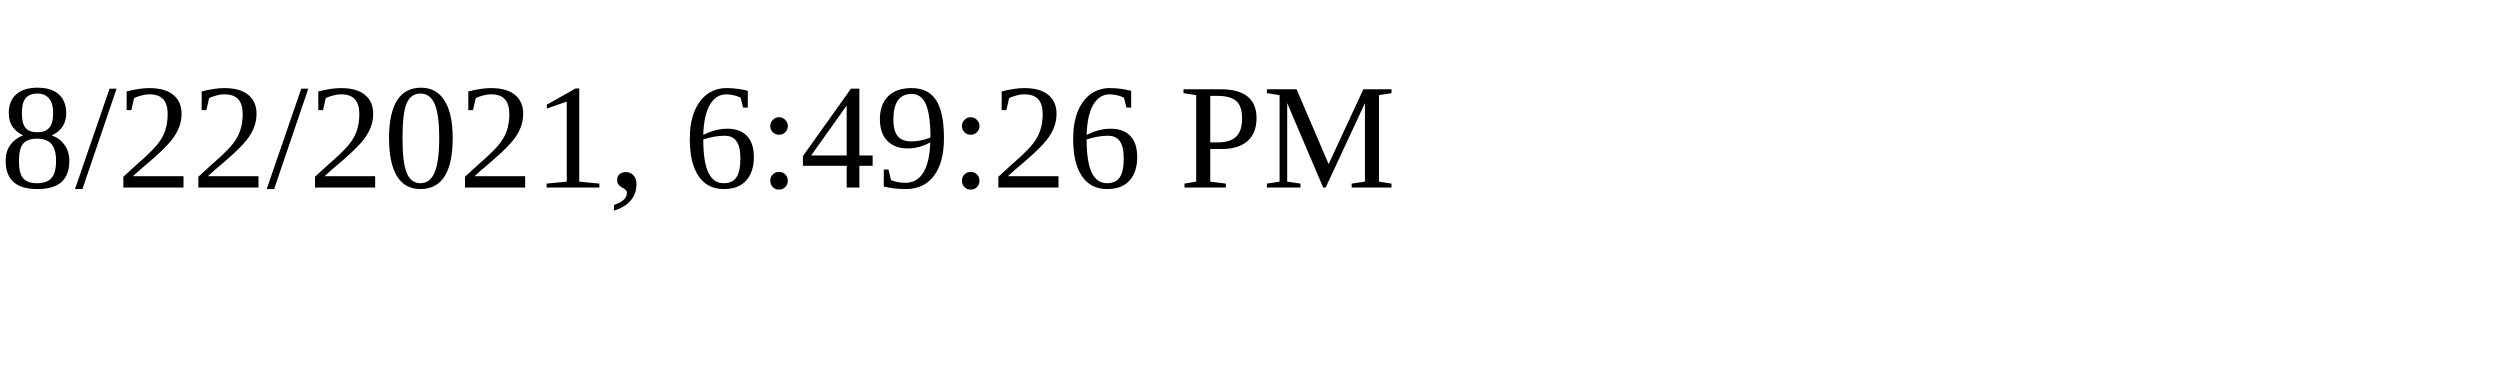
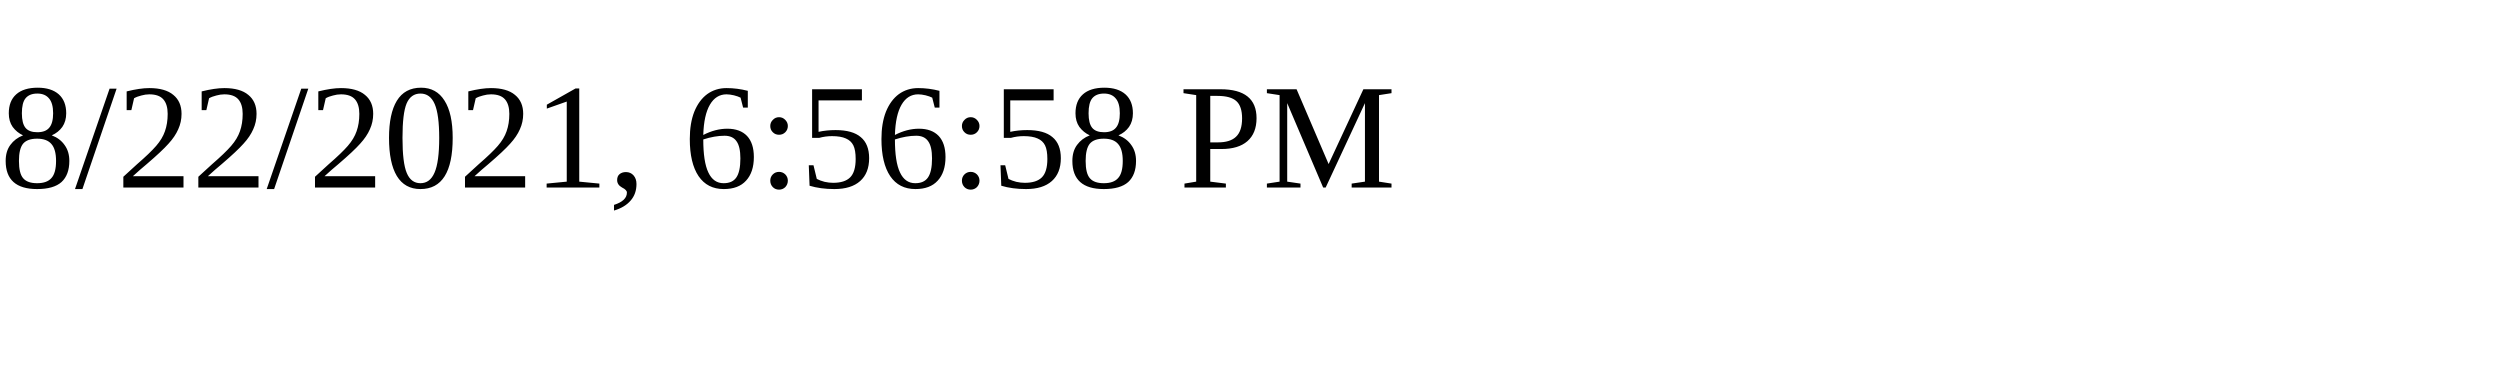
<svg xmlns="http://www.w3.org/2000/svg" height="30" width="200">
-   <text x="0" y="15">8/22/2021, 6:49:26 PM</text>
+   <text x="0" y="15">8/22/2021, 6:56:58 PM</text>
</svg>
